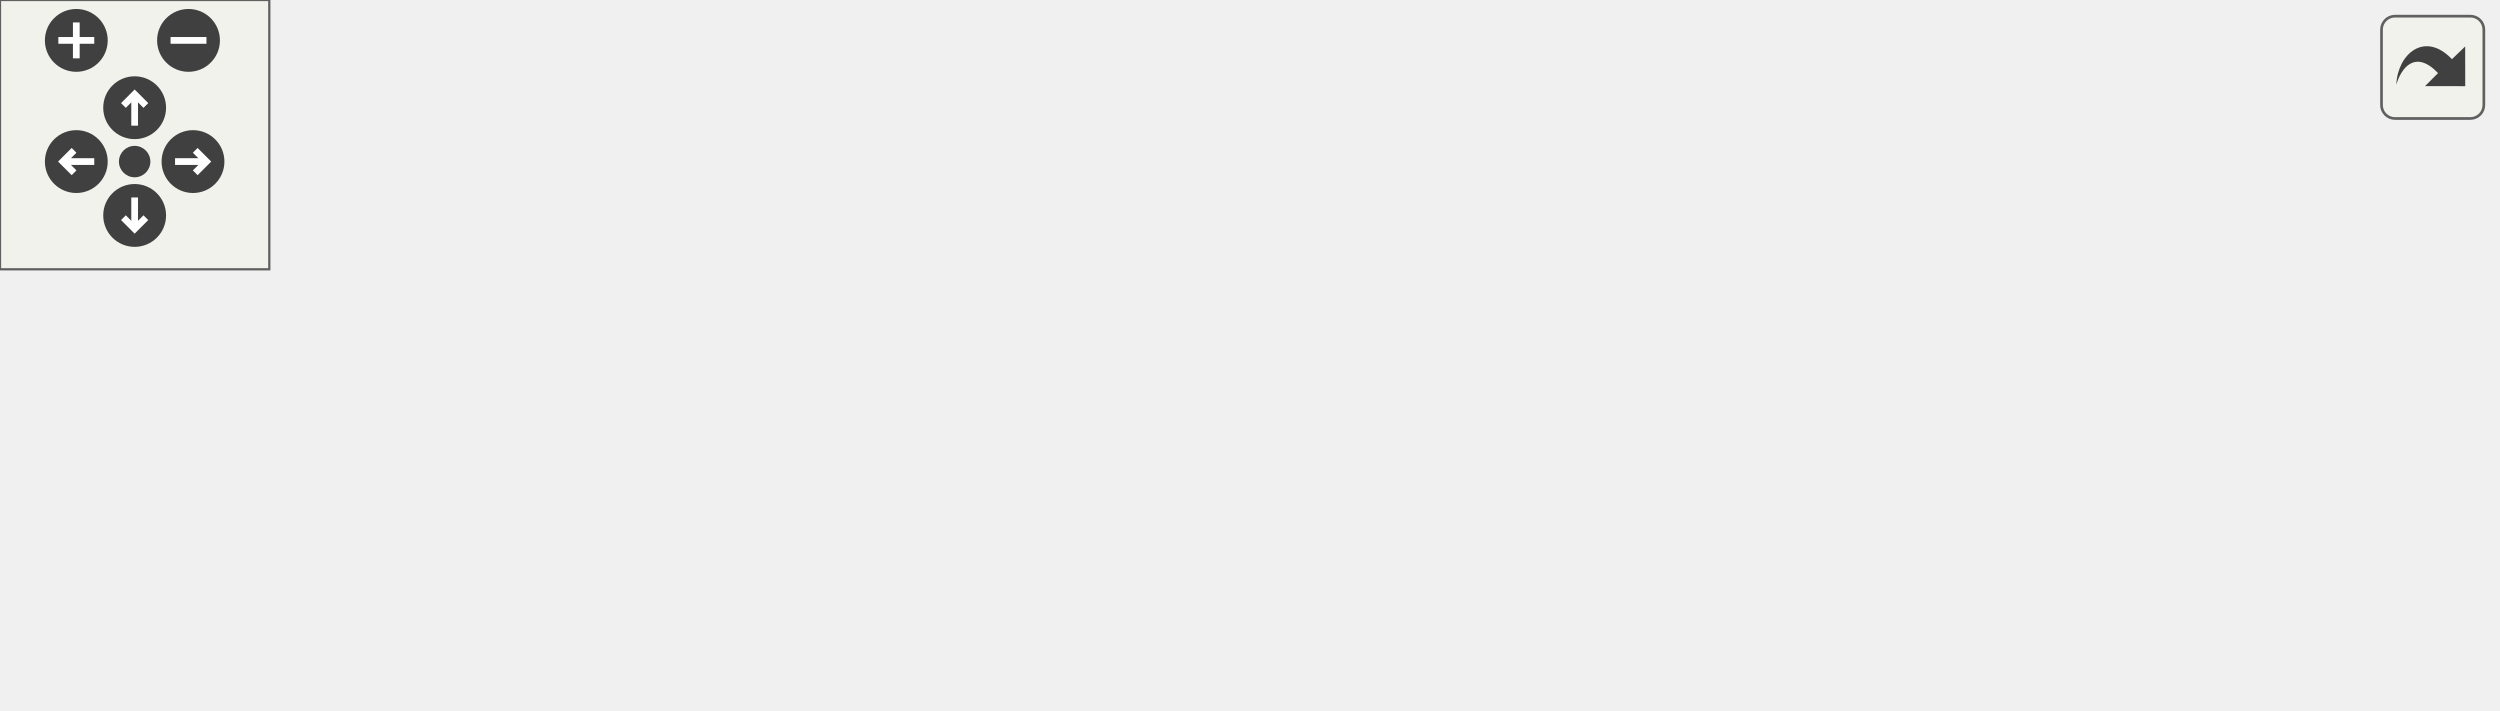
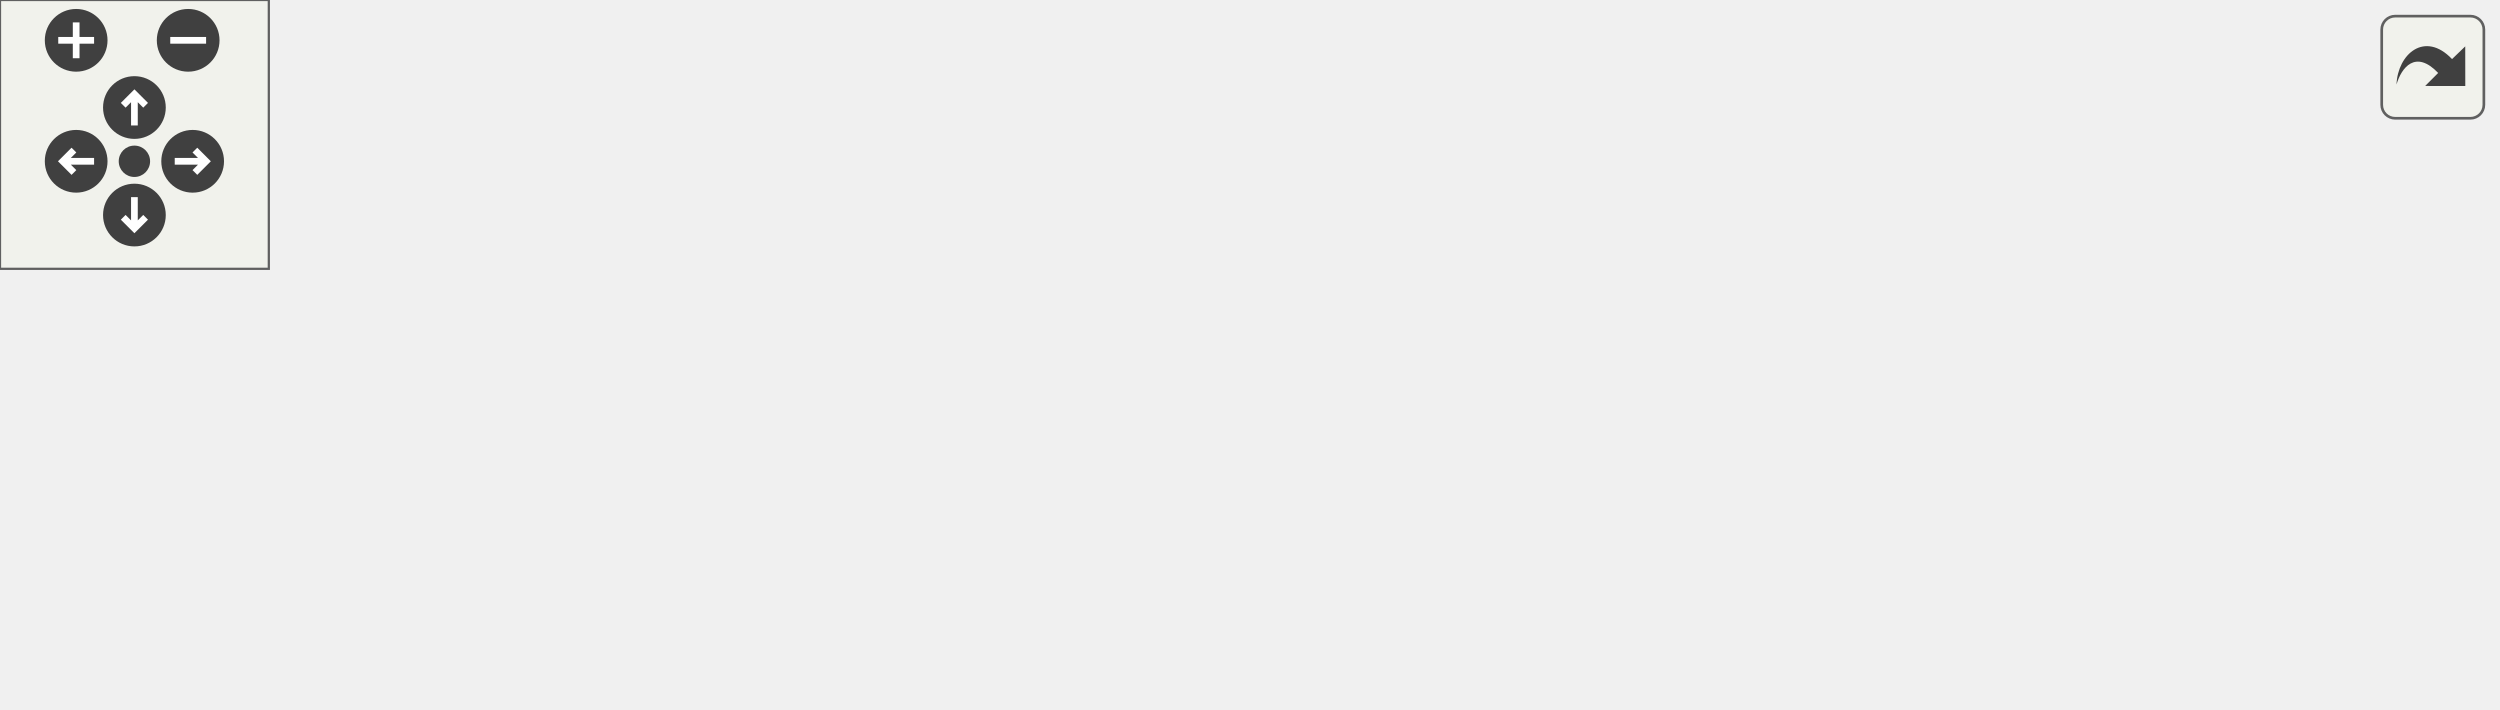
<svg xmlns="http://www.w3.org/2000/svg" xmlns:xlink="http://www.w3.org/1999/xlink" id="main" version="1.1" xml:space="preserve">
  <style type="text/css">
.edge:hover path { stroke: red; }
.edge:hover polygon { stroke: red; fill: red; }
</style>
  <defs>
    <circle id="rim" cx="0" cy="0" r="7" />
    <circle id="rim2" cx="0" cy="0" r="3.5" />
    <g id="zoomPlus">
      <use xlink:href="#rim" fill="#404040">
        <set attributeName="fill" to="#808080" begin="zoomplus.mouseover" end="zoomplus.mouseout" />
      </use>
      <path d="M-4,0h8M0,-4v8" fill="none" stroke="white" stroke-width="1.5" pointer-events="none" />
    </g>
    <g id="zoomMin">
      <use xlink:href="#rim" fill="#404040">
        <set attributeName="fill" to="#808080" begin="zoomminus.mouseover" end="zoomminus.mouseout" />
      </use>
      <path d="M-4,0h8" fill="none" stroke="white" stroke-width="1.5" pointer-events="none" />
    </g>
    <g id="dirArrow">
      <path fill="none" stroke="white" stroke-width="1.5" d="M0,-3.0v7 M-2.5,-0.5L0,-3.0L2.5,-0.5" />
    </g>
    <g id="resetDef">
      <use xlink:href="#rim2" fill="#404040">
        <set attributeName="fill" to="#808080" begin="reset.mouseover" end="reset.mouseout" />
      </use>
    </g>
  </defs>
  <svg id="graph" class="graph">
    <g id="viewport">
      <g id="node1" class="node">
        <g id="a_node1">
          <a xlink:title=" ">
-             <polygon fill="#bfbfbf" stroke="black" points="219,-67.5 219,-97.5 356,-97.5 356,-67.5 219,-67.5" />
-             <text text-anchor="start" x="227" y="-85.5" font-family="Helvetica,sans-Serif" font-size="10.00">src/Persistence/SaveGame</text>
-             <text text-anchor="middle" x="287.5" y="-74.5" font-family="Helvetica,sans-Serif" font-size="10.00">Manager.hpp</text>
+             <polygon fill="#bfbfbf" stroke="black" points="221,-67.5 221,-97.5 358,-97.5 358,-67.5 221,-67.5" />
+             <text text-anchor="start" x="229" y="-85.5" font-family="Helvetica,sans-Serif" font-size="10.00">src/Persistence/SaveGame</text>
+             <text text-anchor="middle" x="289.5" y="-74.5" font-family="Helvetica,sans-Serif" font-size="10.00">Manager.hpp</text>
          </a>
        </g>
      </g>
      <g id="node2" class="node">
        <g id="a_node2">
-           <a xlink:href="SaveGameController_8cpp.html" target="_top" xlink:title=" ">
-             <polygon fill="none" stroke="black" points="0,-0.5 0,-30.5 131,-30.5 131,-0.5 0,-0.5" />
-             <text text-anchor="start" x="8" y="-18.5" font-family="Helvetica,sans-Serif" font-size="10.00">src/Controllers/SaveGame</text>
-             <text text-anchor="middle" x="65.5" y="-7.5" font-family="Helvetica,sans-Serif" font-size="10.00">Controller.cpp</text>
+           <a xlink:href="SaveGameManager_8cpp.html" target="_top" xlink:title=" ">
+             <polygon fill="none" stroke="black" points="0,-0.5 0,-30.5 137,-30.5 137,-0.5 0,-0.5" />
+             <text text-anchor="start" x="8" y="-18.5" font-family="Helvetica,sans-Serif" font-size="10.00">src/Persistence/SaveGame</text>
+             <text text-anchor="middle" x="68.5" y="-7.5" font-family="Helvetica,sans-Serif" font-size="10.00">Manager.cpp</text>
          </a>
        </g>
      </g>
      <g id="edge1" class="edge">
-         <path fill="none" stroke="midnightblue" d="M229.71,-64.58C193.65,-54.02 147.78,-40.59 113.69,-30.61" />
-         <polygon fill="midnightblue" stroke="midnightblue" points="229.02,-68.02 239.6,-67.48 230.99,-61.31 229.02,-68.02" />
+         <path fill="none" stroke="midnightblue" d="M231.97,-64.58C196.08,-54.02 150.41,-40.59 116.48,-30.61" />
+         <polygon fill="midnightblue" stroke="midnightblue" points="231.24,-68.01 241.82,-67.48 233.21,-61.3 231.24,-68.01" />
      </g>
      <g id="node3" class="node">
        <g id="a_node3">
-           <a xlink:href="SaveGameManager_8cpp.html" target="_top" xlink:title=" ">
-             <polygon fill="none" stroke="black" points="149,-0.5 149,-30.5 286,-30.5 286,-0.5 149,-0.5" />
-             <text text-anchor="start" x="157" y="-18.5" font-family="Helvetica,sans-Serif" font-size="10.00">src/Persistence/SaveGame</text>
-             <text text-anchor="middle" x="217.5" y="-7.5" font-family="Helvetica,sans-Serif" font-size="10.00">Manager.cpp</text>
+           <a xlink:href="SaveSelectionScene_8cpp.html" target="_top" xlink:title=" ">
+             <polygon fill="none" stroke="black" points="155.5,-0.5 155.5,-30.5 287.5,-30.5 287.5,-0.5 155.5,-0.5" />
+             <text text-anchor="start" x="163.5" y="-18.5" font-family="Helvetica,sans-Serif" font-size="10.00">src/Scenes/SaveSelection</text>
+             <text text-anchor="middle" x="221.5" y="-7.5" font-family="Helvetica,sans-Serif" font-size="10.00">Scene.cpp</text>
          </a>
        </g>
      </g>
      <g id="edge2" class="edge">
-         <path fill="none" stroke="midnightblue" d="M264.68,-60.31C254.18,-50.56 242.01,-39.26 232.66,-30.58" />
-         <polygon fill="midnightblue" stroke="midnightblue" points="262.6,-63.16 272.31,-67.4 267.36,-58.03 262.6,-63.16" />
+         <path fill="none" stroke="midnightblue" d="M267.33,-60.31C257.13,-50.56 245.31,-39.26 236.23,-30.58" />
+         <polygon fill="midnightblue" stroke="midnightblue" points="265.1,-63.02 274.75,-67.4 269.93,-57.96 265.1,-63.02" />
      </g>
      <g id="node4" class="node">
        <g id="a_node4">
          <a xlink:href="CheatManager_8cpp.html" target="_top" xlink:title=" ">
-             <polygon fill="none" stroke="black" points="304.5,-0.5 304.5,-30.5 410.5,-30.5 410.5,-0.5 304.5,-0.5" />
-             <text text-anchor="start" x="312.5" y="-18.5" font-family="Helvetica,sans-Serif" font-size="10.00">src/Scripts/Common</text>
-             <text text-anchor="middle" x="357.5" y="-7.5" font-family="Helvetica,sans-Serif" font-size="10.00">/CheatManager.cpp</text>
+             <polygon fill="none" stroke="black" points="305.5,-0.5 305.5,-30.5 411.5,-30.5 411.5,-0.5 305.5,-0.5" />
+             <text text-anchor="start" x="313.5" y="-18.5" font-family="Helvetica,sans-Serif" font-size="10.00">src/Scripts/Common</text>
+             <text text-anchor="middle" x="358.5" y="-7.5" font-family="Helvetica,sans-Serif" font-size="10.00">/CheatManager.cpp</text>
          </a>
        </g>
      </g>
      <g id="edge3" class="edge">
-         <path fill="none" stroke="midnightblue" d="M310.32,-60.31C320.82,-50.56 332.99,-39.26 342.34,-30.58" />
-         <polygon fill="midnightblue" stroke="midnightblue" points="307.64,-58.03 302.69,-67.4 312.4,-63.16 307.64,-58.03" />
+         <path fill="none" stroke="midnightblue" d="M311.99,-60.31C322.34,-50.56 334.34,-39.26 343.56,-30.58" />
+         <polygon fill="midnightblue" stroke="midnightblue" points="309.35,-57.99 304.47,-67.4 314.15,-63.09 309.35,-57.99" />
      </g>
      <g id="node5" class="node">
        <g id="a_node5">
          <a xlink:href="GameWonBehaviour_8cpp.html" target="_top" xlink:title=" ">
-             <polygon fill="none" stroke="black" points="429,-0.5 429,-30.5 556,-30.5 556,-0.5 429,-0.5" />
-             <text text-anchor="start" x="437" y="-18.5" font-family="Helvetica,sans-Serif" font-size="10.00">src/Scripts/Common</text>
-             <text text-anchor="middle" x="492.5" y="-7.5" font-family="Helvetica,sans-Serif" font-size="10.00">/GameWonBehaviour.cpp</text>
+             <polygon fill="none" stroke="black" points="430,-0.5 430,-30.5 557,-30.5 557,-0.5 430,-0.5" />
+             <text text-anchor="start" x="438" y="-18.5" font-family="Helvetica,sans-Serif" font-size="10.00">src/Scripts/Common</text>
+             <text text-anchor="middle" x="493.5" y="-7.5" font-family="Helvetica,sans-Serif" font-size="10.00">/GameWonBehaviour.cpp</text>
          </a>
        </g>
      </g>
      <g id="edge4" class="edge">
-         <path fill="none" stroke="midnightblue" d="M341.29,-64.44C374.52,-53.91 416.65,-40.55 448,-30.61" />
-         <polygon fill="midnightblue" stroke="midnightblue" points="340.2,-61.12 331.73,-67.48 342.32,-67.79 340.2,-61.12" />
+         <path fill="none" stroke="midnightblue" d="M343.46,-64.31C376.46,-53.79 418.16,-40.51 449.21,-30.61" />
+         <polygon fill="midnightblue" stroke="midnightblue" points="341.98,-61.11 333.51,-67.48 344.1,-67.77 341.98,-61.11" />
      </g>
    </g>
  </svg>
  <g id="navigator" transform="translate(0 0)" fill="#404254">
    <rect fill="#f2f5e9" fill-opacity="0.5" stroke="#606060" stroke-width=".5" x="0" y="0" width="60" height="60" />
    <use id="zoomplus" xlink:href="#zoomPlus" x="17" y="9" />
    <use id="zoomminus" xlink:href="#zoomMin" x="42" y="9" />
    <use id="reset" xlink:href="#resetDef" x="30" y="36" />
    <g id="arrowUp" xlink:href="#dirArrow" transform="translate(30 24)">
      <use xlink:href="#rim" fill="#404040">
        <set attributeName="fill" to="#808080" begin="arrowUp.mouseover" end="arrowUp.mouseout" />
      </use>
      <path fill="none" stroke="white" stroke-width="1.5" d="M0,-3.0v7 M-2.5,-0.5L0,-3.0L2.5,-0.5" />
    </g>
    <g id="arrowRight" xlink:href="#dirArrow" transform="rotate(90) translate(36 -43)">
      <use xlink:href="#rim" fill="#404040">
        <set attributeName="fill" to="#808080" begin="arrowRight.mouseover" end="arrowRight.mouseout" />
      </use>
      <path fill="none" stroke="white" stroke-width="1.5" d="M0,-3.0v7 M-2.5,-0.5L0,-3.0L2.5,-0.5" />
    </g>
    <g id="arrowDown" xlink:href="#dirArrow" transform="rotate(180) translate(-30 -48)">
      <use xlink:href="#rim" fill="#404040">
        <set attributeName="fill" to="#808080" begin="arrowDown.mouseover" end="arrowDown.mouseout" />
      </use>
      <path fill="none" stroke="white" stroke-width="1.5" d="M0,-3.0v7 M-2.5,-0.5L0,-3.0L2.5,-0.5" />
    </g>
    <g id="arrowLeft" xlink:href="#dirArrow" transform="rotate(270) translate(-36 17)">
      <use xlink:href="#rim" fill="#404040">
        <set attributeName="fill" to="#808080" begin="arrowLeft.mouseover" end="arrowLeft.mouseout" />
      </use>
      <path fill="none" stroke="white" stroke-width="1.5" d="M0,-3.0v7 M-2.5,-0.5L0,-3.0L2.5,-0.5" />
    </g>
  </g>
  <svg viewBox="0 0 15 15" width="100%" height="30px" preserveAspectRatio="xMaxYMin meet">
    <g id="arrow_out" transform="scale(0.3 0.3)">
      <a xlink:href="SaveGameManager_8hpp__dep__incl_org.svg" target="_base">
        <rect id="button" ry="5" rx="5" y="6" x="6" height="38" width="38" fill="#f2f5e9" fill-opacity="0.5" stroke="#606060" stroke-width="1.0" />
        <path id="arrow" d="M 11.5,31.437 C 11.94,20.098 22.043,11.323 32.159,21.979 L 37.069,17.246 C 37.069,17.246 37.088,32 37.088,32 L 22.16,31.978 C 22.16,31.978 26.998,27.14 26.998,27.14 C 18.529,18.264 13.292,25.23 11.5,31.437 z" style="fill:#404040;" />
      </a>
    </g>
  </svg>
</svg>
